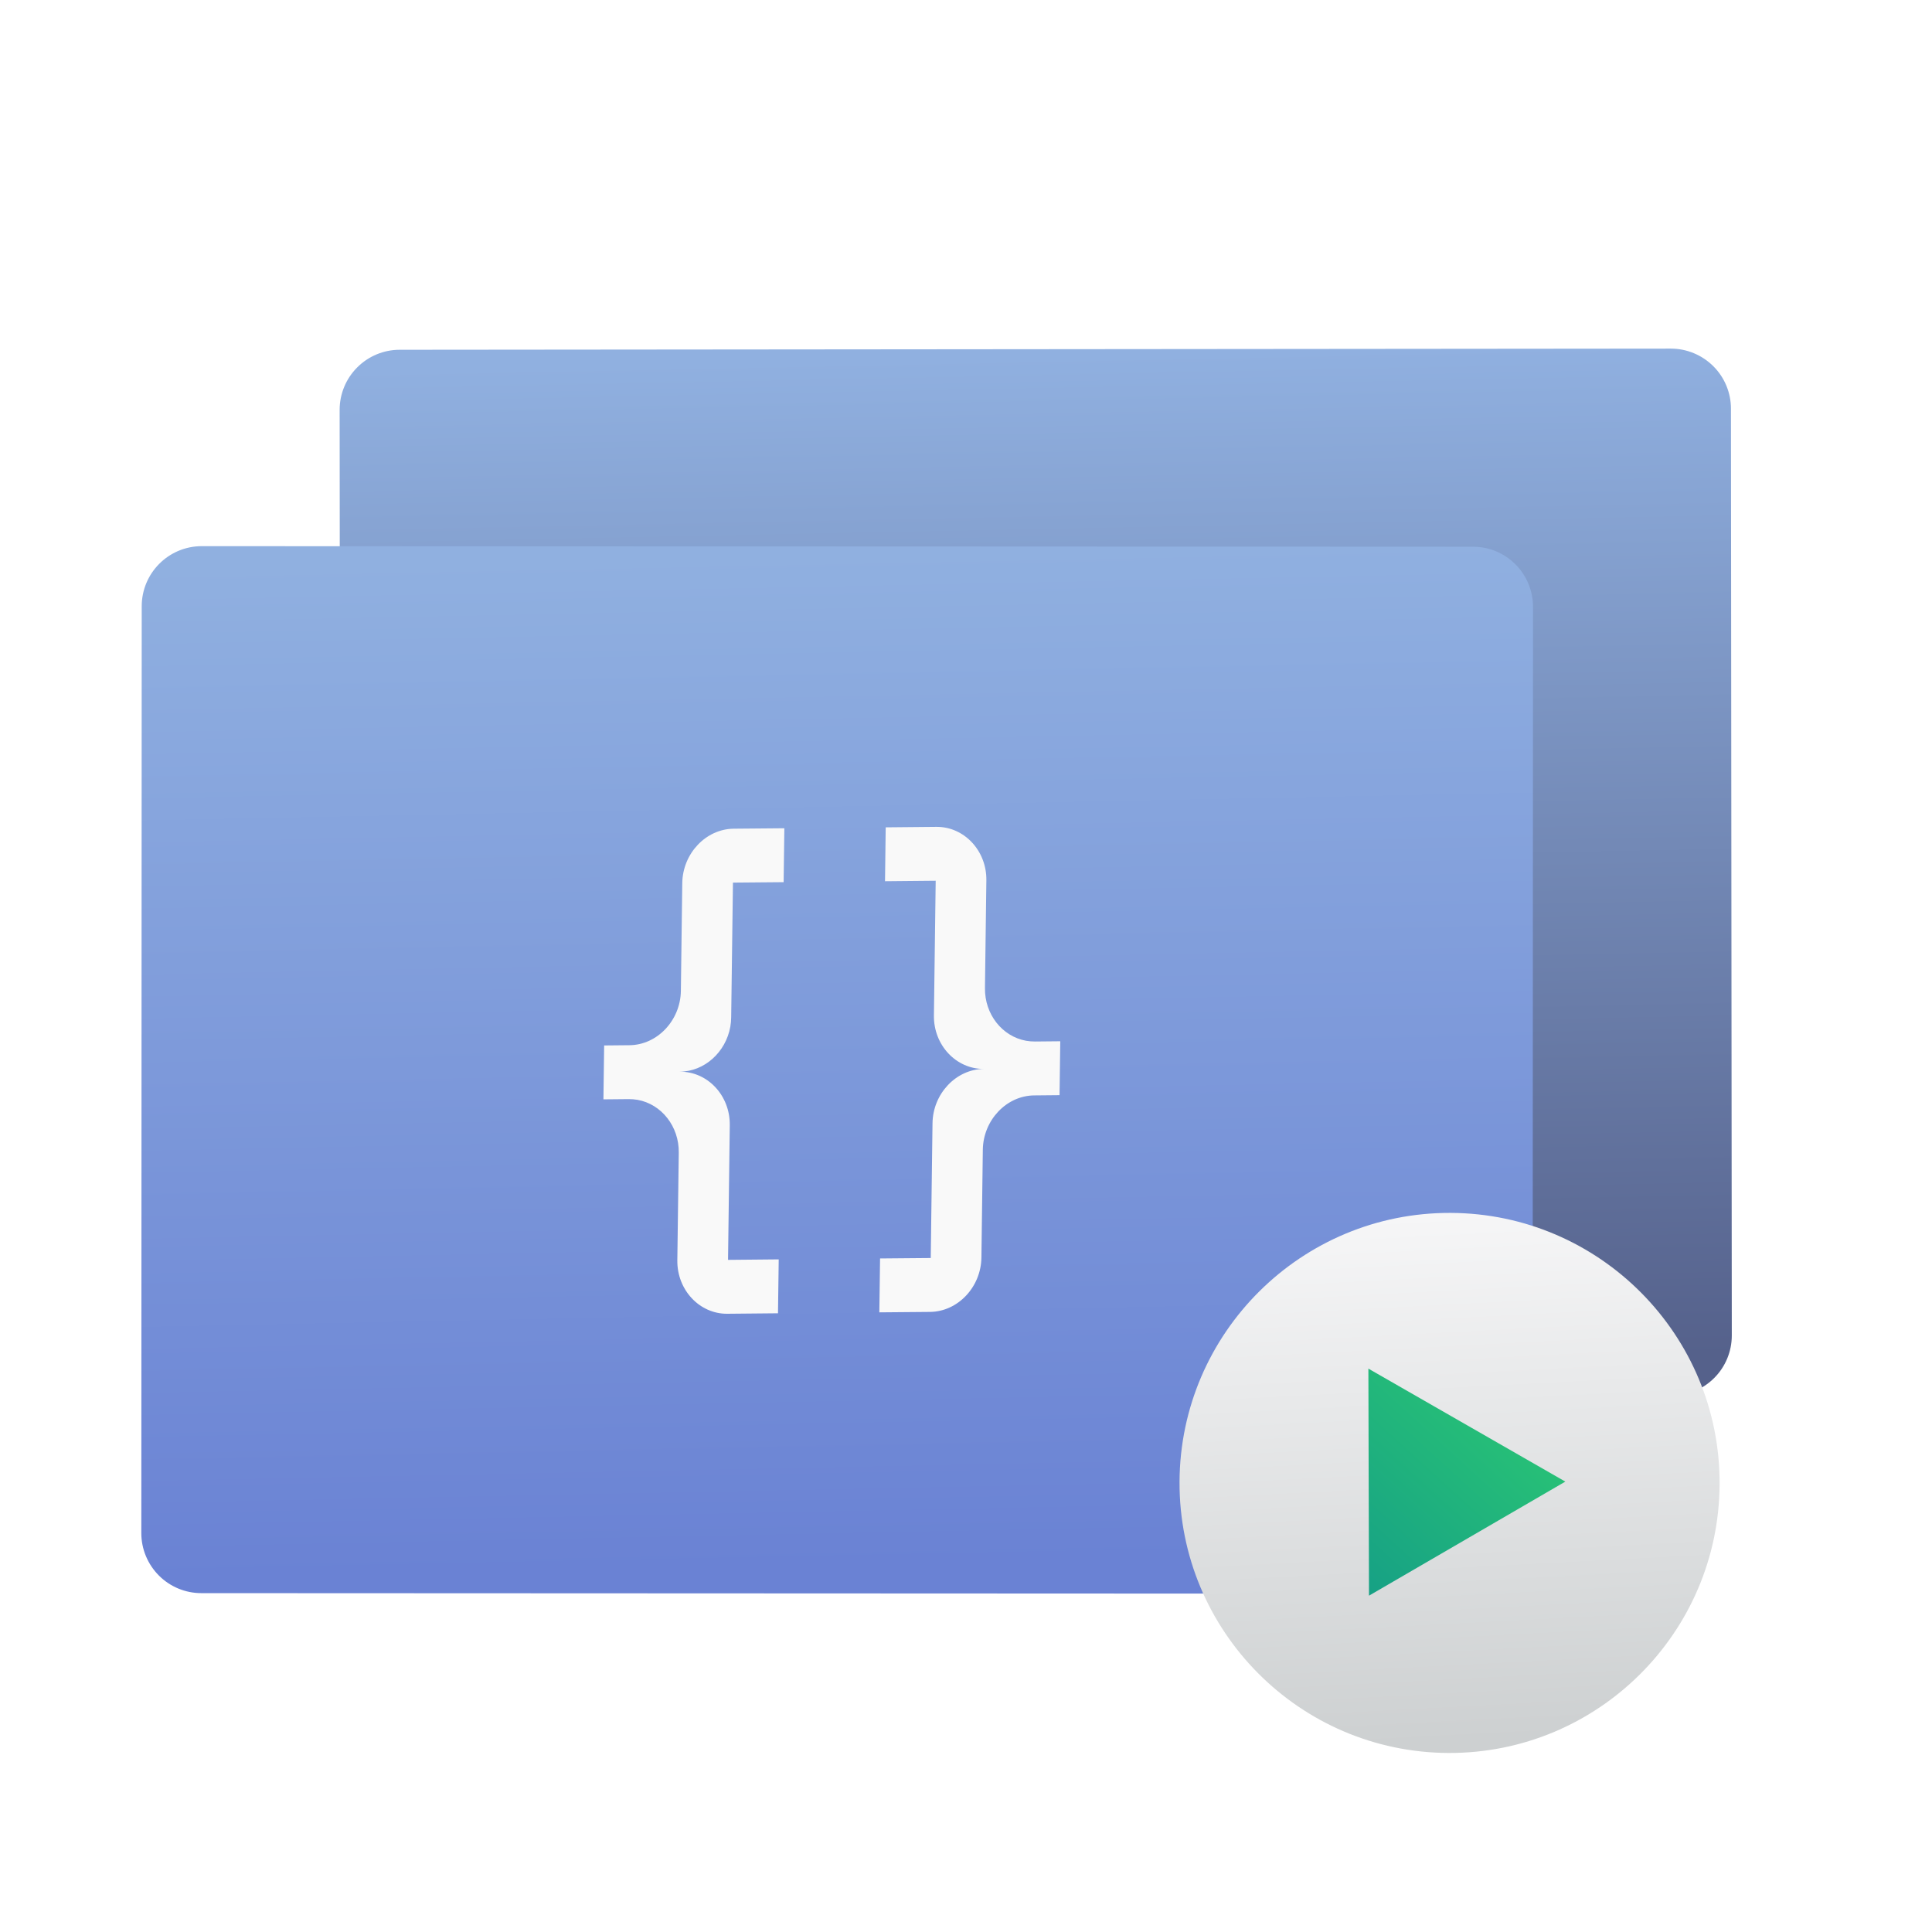
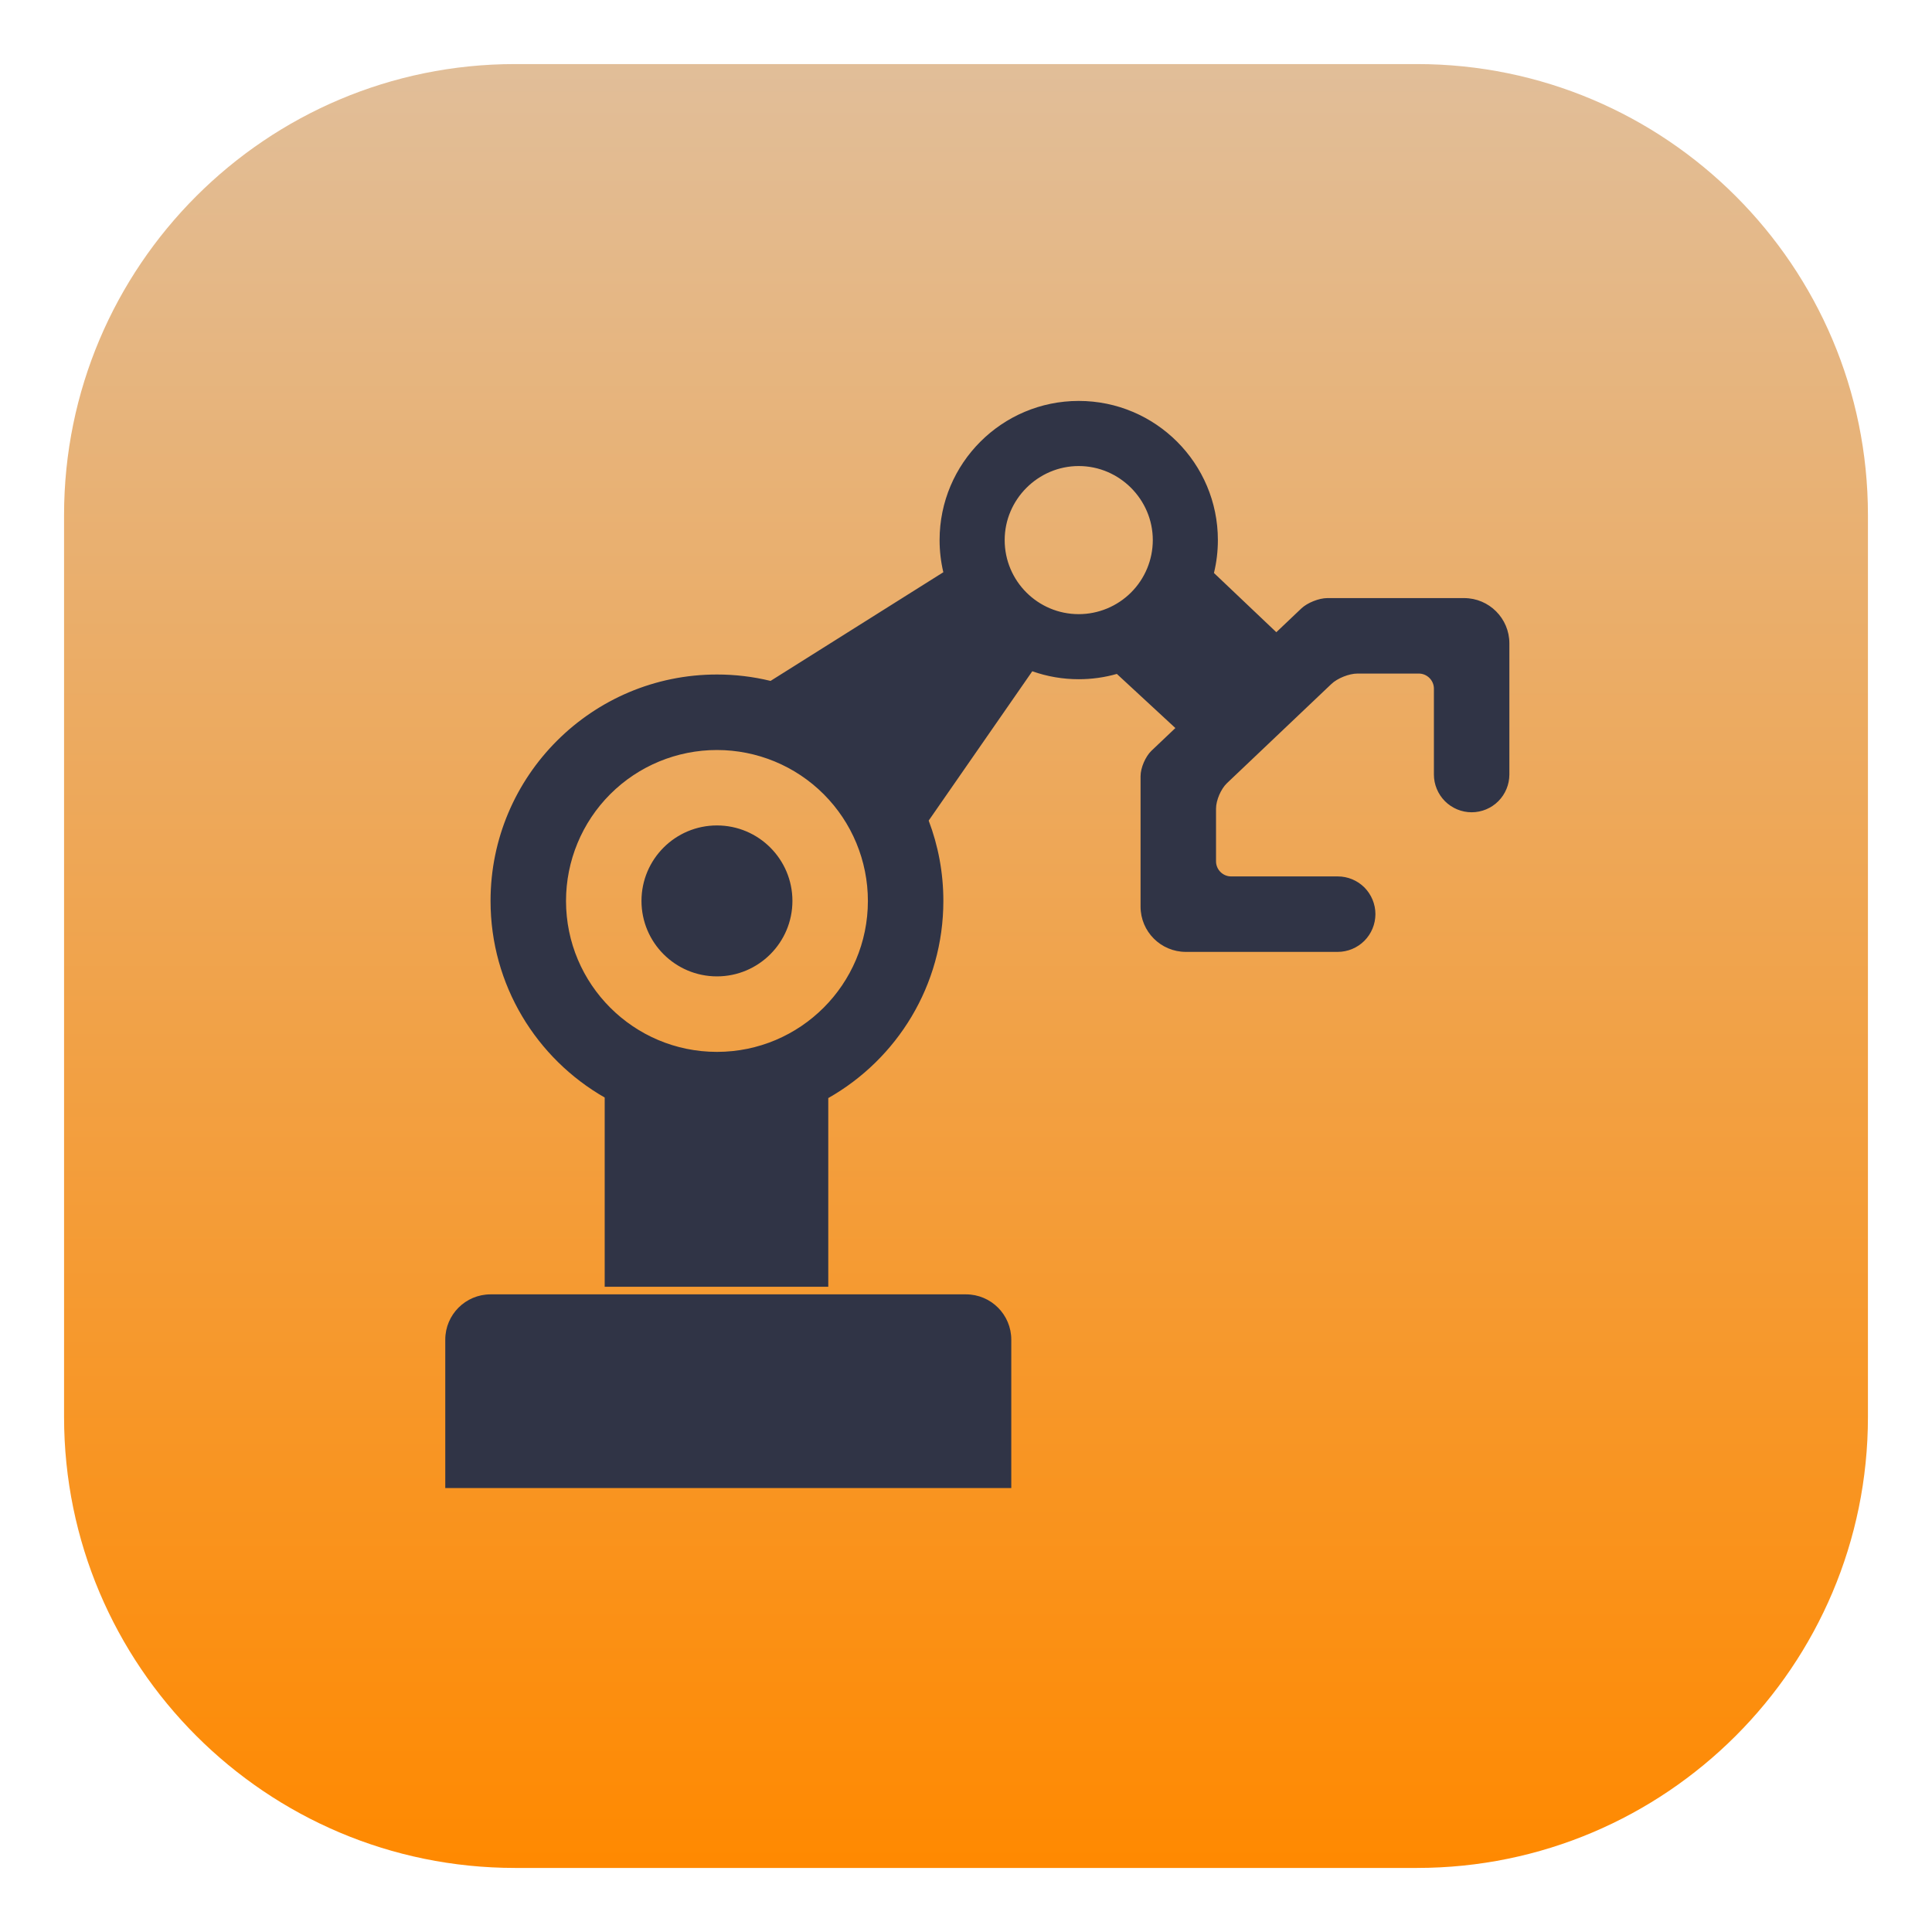
- <svg xmlns="http://www.w3.org/2000/svg" style="clip-rule:evenodd;fill-rule:evenodd;stroke-linejoin:round;stroke-miterlimit:1.414" version="1.1" viewBox="0 0 48 48">
-   <path d="m43.005 10.153c0-0.396-0.158-0.776-0.438-1.055s-0.66-0.437-1.056-0.437c-5.677 5e-3 -25.904 0.024-31.581 0.029-0.397 0-0.776 0.158-1.055 0.438-0.28 0.28-0.437 0.659-0.437 1.056 5e-3 4.586 0.016 18.441 0.021 23.026 1e-3 0.825 0.669 1.492 1.493 1.492 5.678-5e-3 25.904-0.023 31.582-0.028 0.397 0 0.776-0.158 1.055-0.438 0.28-0.28 0.437-0.659 0.437-1.056-5e-3 -4.586-0.016-18.441-0.021-23.027z" style="fill:url(#_Linear1)" />
-   <path d="m38.087 15.075c0-0.396-0.157-0.774-0.437-1.055-0.279-0.28-0.658-0.437-1.054-0.437-5.679-3e-3 -25.904-0.011-31.582-0.014-0.825 0-1.492 0.668-1.493 1.492-2e-3 4.586-8e-3 18.441-0.01 23.028 0 0.396 0.157 0.774 0.437 1.055 0.279 0.28 0.658 0.437 1.054 0.437 5.679 3e-3 25.904 0.011 31.582 0.014 0.825 0 1.492-0.668 1.493-1.492 2e-3 -4.586 8e-3 -18.441 0.01-23.028z" style="fill:url(#_Linear2)" />
-   <path d="m36.04 30.134c3.704 0.015 6.697 3.033 6.683 6.735-0.015 3.703-3.033 6.697-6.735 6.683-3.703-0.016-6.697-3.033-6.683-6.735 0.016-3.704 3.033-6.697 6.735-6.683z" style="fill:url(#_Linear3)" />
-   <path d="m34.012 39.644l-0.015-5.641 4.893 2.807-4.878 2.834z" style="fill-rule:nonzero;fill:url(#_Linear4)" />
-   <path d="m18.228 20.589c-0.691 7e-3 -1.267 0.616-1.277 1.351l-0.035 2.678c-0.01 0.734-0.586 1.344-1.277 1.35l-0.629 6e-3 -0.018 1.339 0.63-6e-3c0.073 0 0.145 6e-3 0.217 0.018 0.598 0.107 1.033 0.662 1.025 1.31l-0.036 2.678c-9e-3 0.734 0.551 1.333 1.242 1.327l1.259-0.012 0.018-1.339-1.259 0.012 0.043-3.347c0.01-0.735-0.55-1.334-1.241-1.328 0.609-5e-3 1.141-0.48 1.255-1.119 0.013-0.076 0.02-0.154 0.021-0.231l0.044-3.348 1.259-0.011 0.018-1.339m3.777-0.035c0.691-6e-3 1.251 0.593 1.242 1.327l-0.035 2.678c-9e-3 0.648 0.426 1.203 1.024 1.31 0.072 0.012 0.144 0.018 0.217 0.018l0.63-6e-3 -0.018 1.339-0.629 6e-3c-0.691 6e-3 -1.267 0.616-1.277 1.35l-0.035 2.678c-0.01 0.735-0.586 1.344-1.277 1.351l-1.259 0.011 0.018-1.339 1.259-0.011 0.044-3.348c9e-3 -0.734 0.586-1.344 1.276-1.35-0.69 6e-3 -1.251-0.593-1.241-1.328l0.044-3.347-1.259 0.012 0.017-1.339 1.259-0.012z" style="fill-rule:nonzero;fill:#f9f9f9" />
+ <svg xmlns="http://www.w3.org/2000/svg" style="clip-rule:evenodd;fill-rule:evenodd;stroke-linejoin:round;stroke-miterlimit:2" version="1.1" viewBox="0 0 256 256">
+   <path d="m247.511 68.245c0-32.98-26.776-59.756-59.756-59.756h-119.51c-32.98 0-59.756 26.776-59.756 59.756v119.51c0 32.98 26.776 59.756 59.756 59.756h119.51c32.98 0 59.756-26.776 59.756-59.756v-119.51z" style="fill:url(#_Linear1)" />
+   <path d="m169.119 83.771l-8.264-7.847c0.34-1.398 0.52-2.859 0.52-4.361 0-10.176-8.262-18.438-18.437-18.438-10.176 0-18.438 8.262-18.438 18.438 0 1.466 0.172 2.894 0.496 4.262l-22.891 14.398c-2.326-0.565-4.711-0.849-7.105-0.848-16.557 0-30 13.443-30 30 0 11.146 6.092 20.881 15.125 26.053v25.072h29.625v-25.001c9.102-5.153 15.25-14.926 15.25-26.124 0-3.747-0.688-7.334-1.945-10.642l13.728-19.787c1.977 0.7 4.058 1.056 6.155 1.054 1.751 0 3.445-0.245 5.05-0.702l7.755 7.172-3.163 3.003c-0.8 0.76-1.45 2.273-1.45 3.377v17.28c0 3.311 2.689 6 6 6h20.12c1.33 0 2.6-0.53 3.54-1.47 0.932-0.939 1.456-2.208 1.46-3.53 0-1.33-0.53-2.6-1.46-3.54-0.939-0.937-2.213-1.463-3.54-1.46h-14.12c-1.097 0-2-0.903-2-2v-6.98c0-1.104 0.65-2.617 1.45-3.377l13.84-13.146c0.8-0.76 2.346-1.377 3.45-1.377h8.13c1.097 0 2 0.903 2 2v11.38c0 1.32 0.53 2.59 1.46 3.53 0.94 0.94 2.21 1.47 3.54 1.47s2.6-0.53 3.54-1.47c0.932-0.939 1.456-2.208 1.46-3.53v-17.38c0-3.311-2.689-6-6-6h-18.12c-1.104 0-2.65 0.617-3.45 1.377l-3.311 3.144zm-104.119 87.738h63c3.311 0 6 2.689 6 6v19.663h-75v-19.663c0-3.311 2.689-6 6-6zm20-52.134c0-5.519 4.481-10 10-10s10 4.481 10 10-4.481 10-10 10-10-4.481-10-10zm48.125-47.809v-3e-3c0-5.382 4.428-9.81 9.81-9.81h7e-3c5.381 0 9.81 4.428 9.81 9.81 0 2.602-1.036 5.101-2.877 6.94-1.839 1.839-4.336 2.874-6.937 2.875-5.419-1e-3 -9.811-4.393-9.813-9.812zm-58.125 47.814c0-5.31 2.11-10.4 5.86-14.15s8.84-5.85 14.14-5.85 10.39 2.1 14.14 5.85 5.86 8.84 5.86 14.15c-3e-3 11.044-8.956 19.997-20 20-11.044-3e-3 -19.997-8.956-20-20z" style="fill:#303446" />
  <defs>
-     <linearGradient id="_Linear1" x2="1" gradientTransform="matrix(-.403012 -25.3507 25.3507 -.403012 184.959 31.576)" gradientUnits="userSpaceOnUse">
-       <stop style="stop-color:#55618b" offset="0" />
-       <stop style="stop-color:#90b0e0" offset="1" />
-     </linearGradient>
-     <linearGradient id="_Linear2" x2="1" gradientTransform="matrix(-.370449 -25.3512 25.3512 -.370449 361.719 34.0257)" gradientUnits="userSpaceOnUse">
-       <stop style="stop-color:#6a82d4" offset="0" />
-       <stop style="stop-color:#90b0e0" offset="1" />
-     </linearGradient>
-     <linearGradient id="_Linear3" x2="1" gradientTransform="matrix(-.623995 -13.0669 13.0669 -.623995 430.005 24.4539)" gradientUnits="userSpaceOnUse">
-       <stop style="stop-color:#cdd0d1" offset="0" />
-       <stop style="stop-color:#f6f6f7" offset="1" />
-     </linearGradient>
-     <linearGradient id="_Linear4" x2="1" gradientTransform="matrix(5.05321,-5.54281,5.54281,5.05321,222.36,211.466)" gradientUnits="userSpaceOnUse">
-       <stop style="stop-color:#16a085" offset="0" />
-       <stop style="stop-color:#2dcb72" offset="1" />
+     <linearGradient id="_Linear1" x2="1" gradientTransform="matrix(1.46359e-14,-239.022,239.022,1.46359e-14,128,247.511)" gradientUnits="userSpaceOnUse">
+       <stop style="stop-color:#ff8900" offset="0" />
+       <stop style="stop-color:#e1be99" offset="1" />
    </linearGradient>
  </defs>
</svg>
